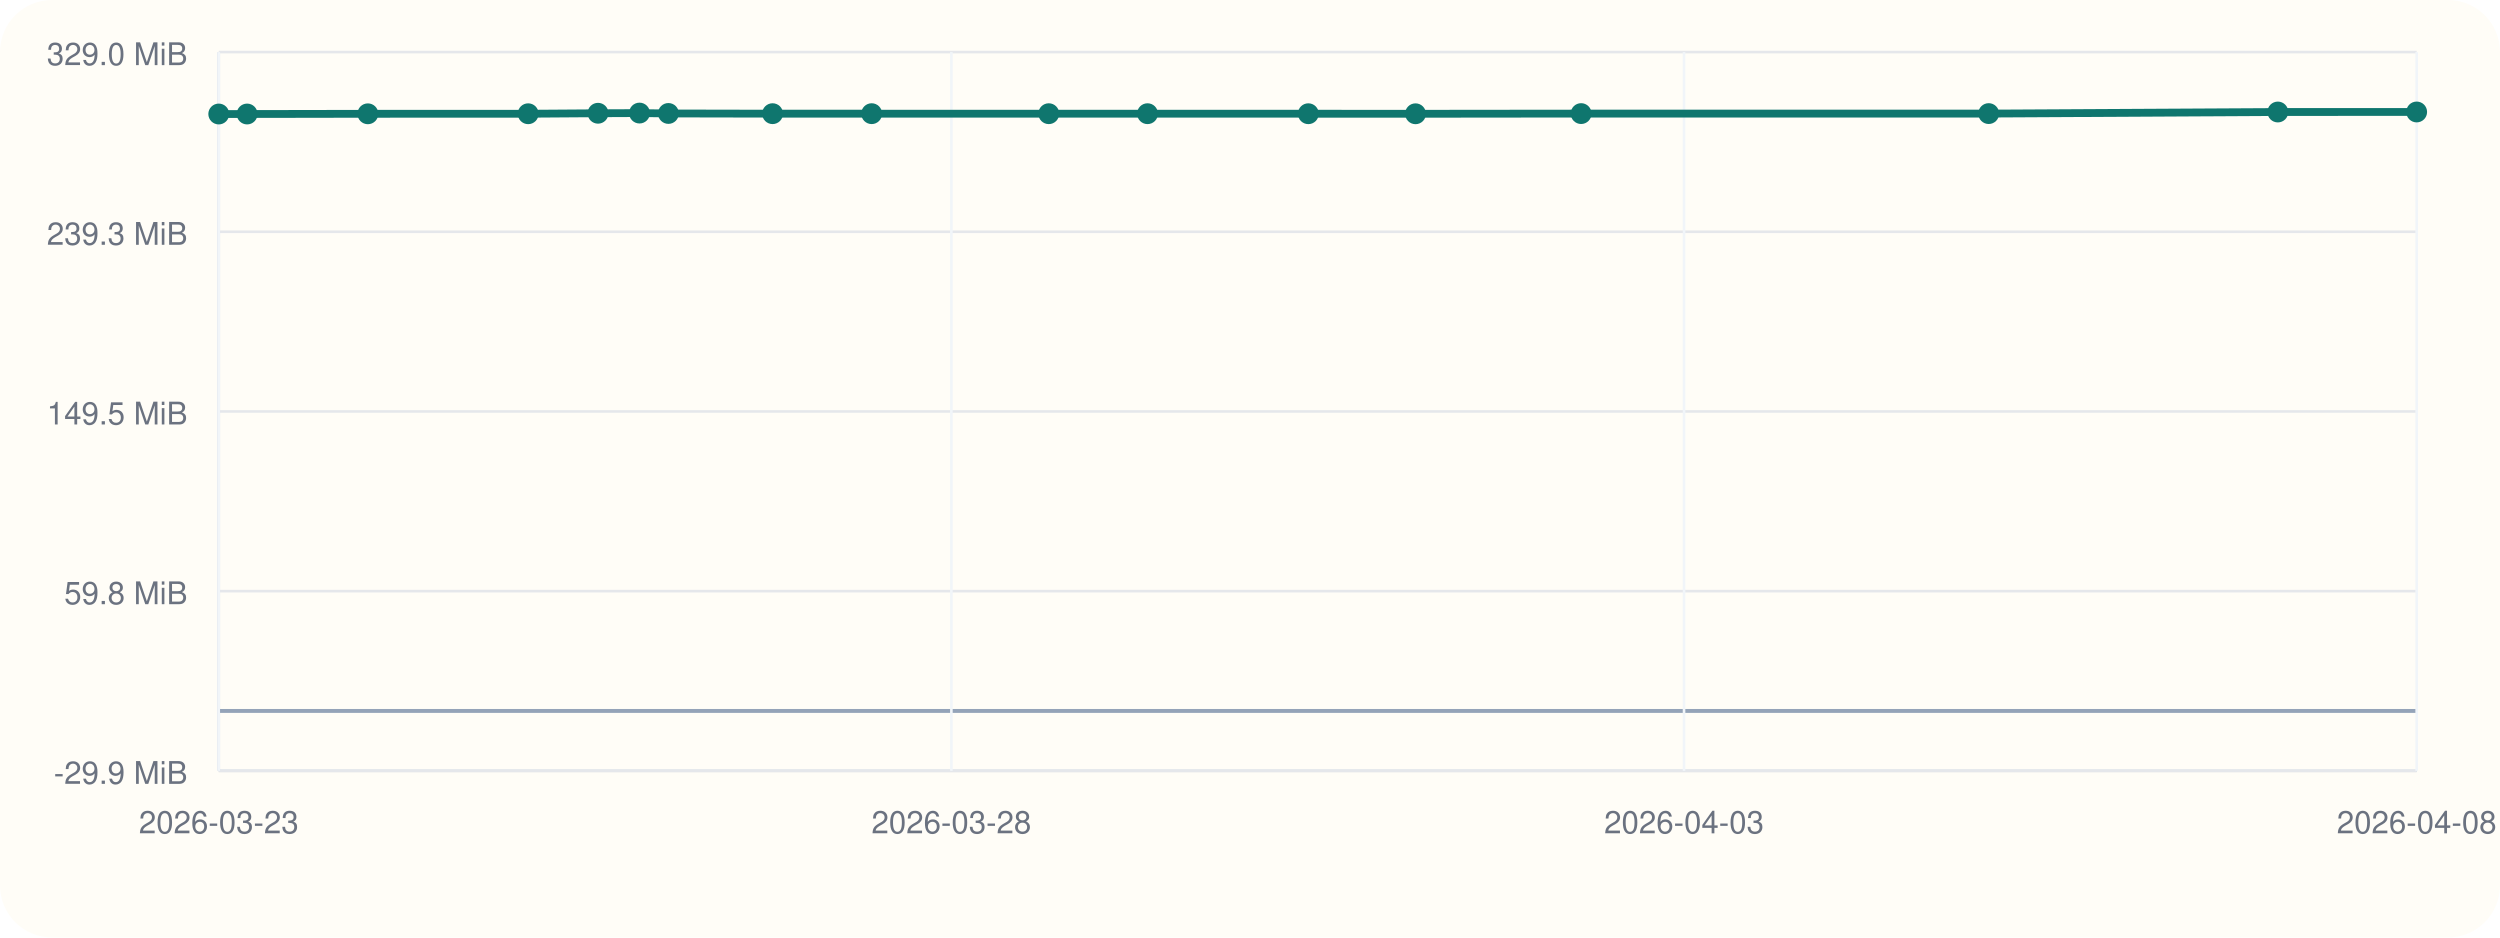
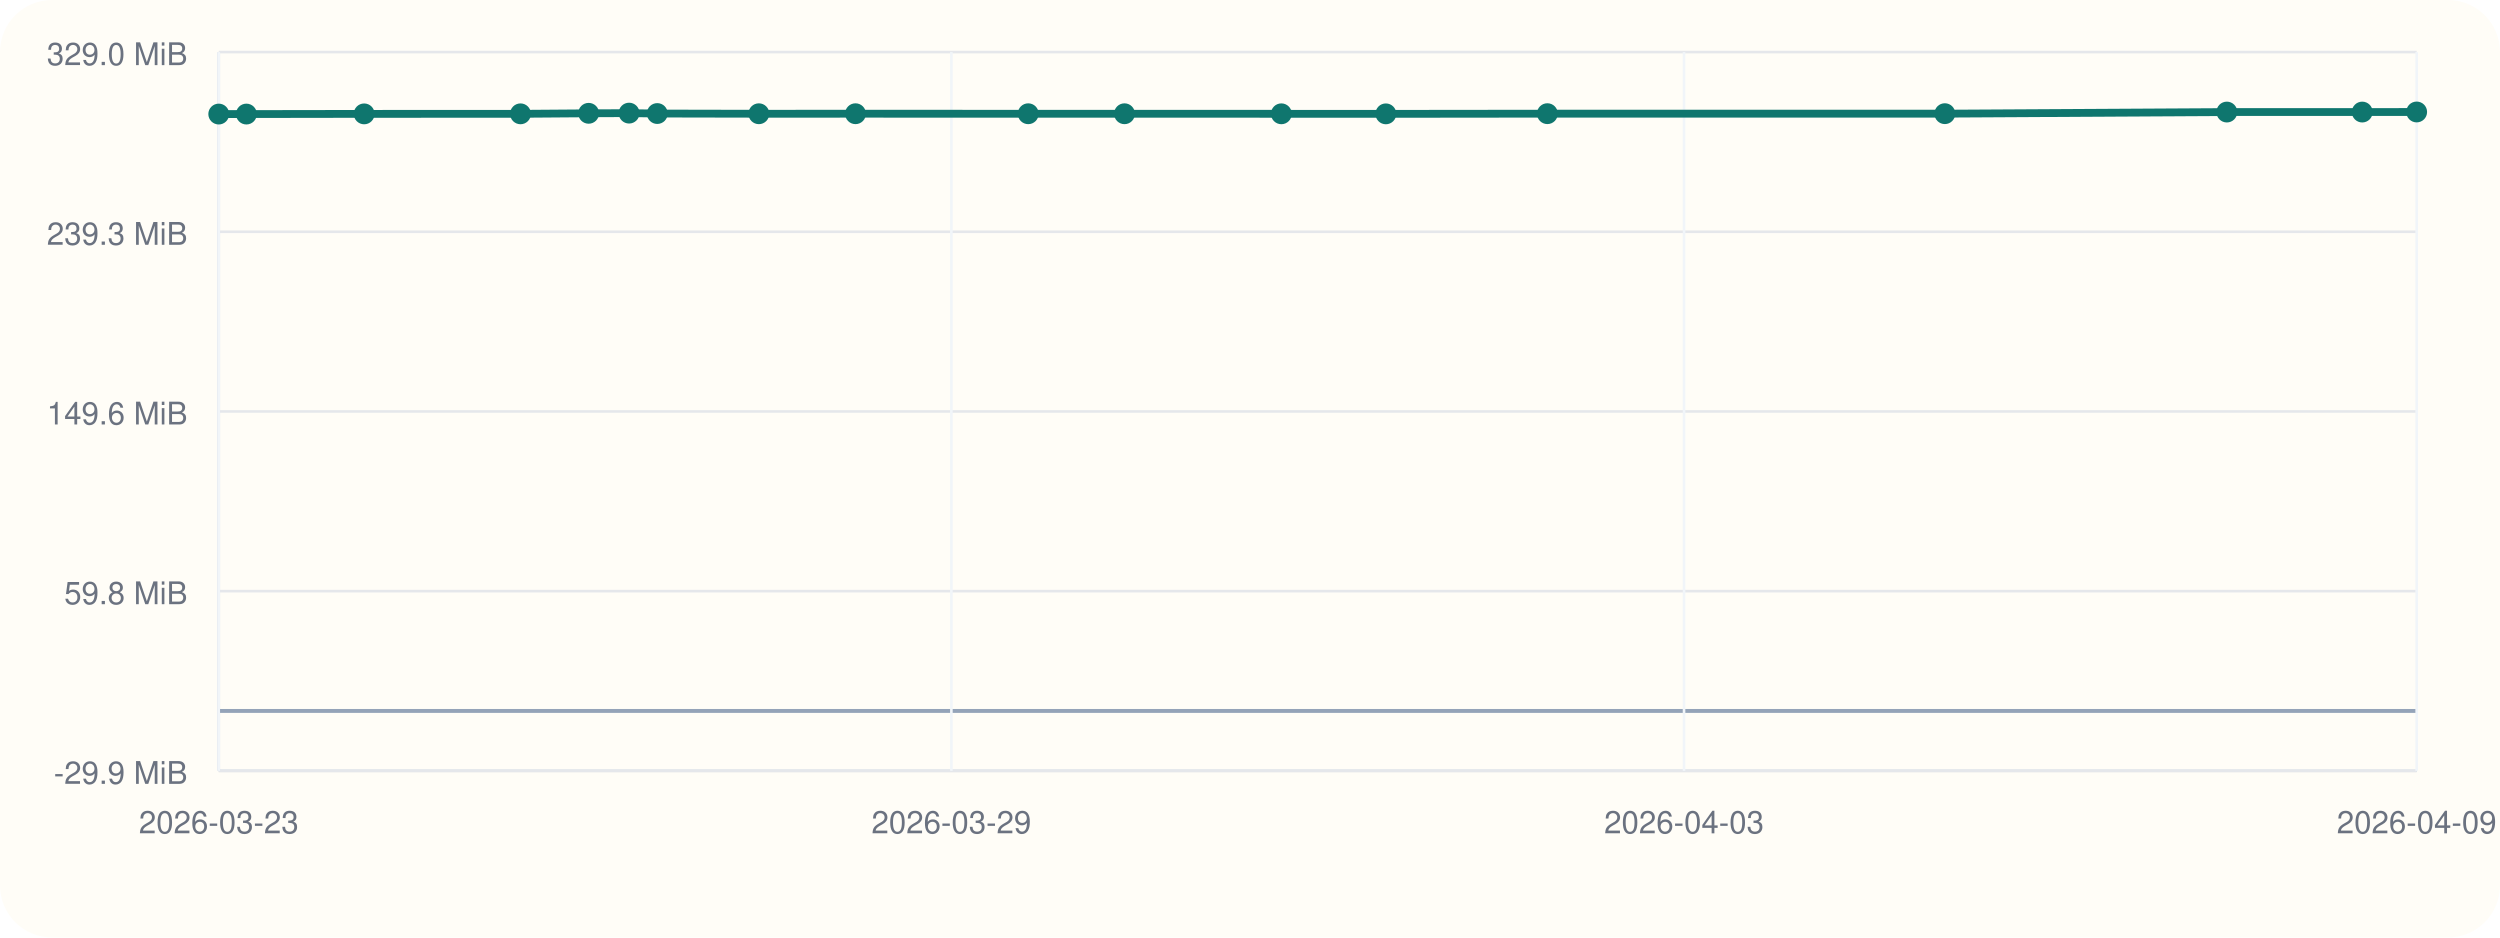
<svg xmlns="http://www.w3.org/2000/svg" viewBox="0 0 960 360">
  <rect width="960" height="360" rx="20" fill="#fffdf7" />
  <line x1="84" y1="296" x2="928" y2="296" stroke="#cbd5e1" stroke-width="1" />
  <line x1="84" y1="20" x2="84" y2="296" stroke="#cbd5e1" stroke-width="1" />
  <line x1="84" y1="273.00" x2="928" y2="273.00" stroke="#94a3b8" stroke-width="1.5" />
  <line x1="84" y1="296.00" x2="928" y2="296.00" stroke="#e5e7eb" stroke-width="1" />
  <text x="72" y="301.00" text-anchor="end" font-size="12" font-family="Helvetica, Arial, sans-serif" fill="#6b7280">-29.9 MiB</text>
  <line x1="84" y1="227.00" x2="928" y2="227.00" stroke="#e5e7eb" stroke-width="1" />
  <text x="72" y="232.00" text-anchor="end" font-size="12" font-family="Helvetica, Arial, sans-serif" fill="#6b7280">59.8 MiB</text>
  <line x1="84" y1="158.00" x2="928" y2="158.00" stroke="#e5e7eb" stroke-width="1" />
-   <text x="72" y="163.00" text-anchor="end" font-size="12" font-family="Helvetica, Arial, sans-serif" fill="#6b7280">149.5 MiB</text>
+   <text x="72" y="163.00" text-anchor="end" font-size="12" font-family="Helvetica, Arial, sans-serif" fill="#6b7280">149.6 MiB</text>
  <line x1="84" y1="89.00" x2="928" y2="89.00" stroke="#e5e7eb" stroke-width="1" />
  <text x="72" y="94.00" text-anchor="end" font-size="12" font-family="Helvetica, Arial, sans-serif" fill="#6b7280">239.3 MiB</text>
  <line x1="84" y1="20.00" x2="928" y2="20.00" stroke="#e5e7eb" stroke-width="1" />
  <text x="72" y="25.00" text-anchor="end" font-size="12" font-family="Helvetica, Arial, sans-serif" fill="#6b7280">329.0 MiB</text>
  <line x1="84.00" y1="20" x2="84.00" y2="296" stroke="#f1f5f9" stroke-width="1" />
  <text x="84.00" y="320" text-anchor="middle" font-size="12" font-family="Helvetica, Arial, sans-serif" fill="#6b7280">2026-03-23</text>
  <line x1="365.33" y1="20" x2="365.33" y2="296" stroke="#f1f5f9" stroke-width="1" />
-   <text x="365.33" y="320" text-anchor="middle" font-size="12" font-family="Helvetica, Arial, sans-serif" fill="#6b7280">2026-03-28</text>
+   <text x="365.33" y="320" text-anchor="middle" font-size="12" font-family="Helvetica, Arial, sans-serif" fill="#6b7280">2026-03-29</text>
  <line x1="646.67" y1="20" x2="646.67" y2="296" stroke="#f1f5f9" stroke-width="1" />
  <text x="646.67" y="320" text-anchor="middle" font-size="12" font-family="Helvetica, Arial, sans-serif" fill="#6b7280">2026-04-03</text>
  <line x1="928.00" y1="20" x2="928.00" y2="296" stroke="#f1f5f9" stroke-width="1" />
-   <text x="928.00" y="320" text-anchor="middle" font-size="12" font-family="Helvetica, Arial, sans-serif" fill="#6b7280">2026-04-08</text>
-   <polyline fill="none" stroke="#0f766e" stroke-width="3" points="84.00,43.78 94.89,43.78 141.26,43.70 202.82,43.68 229.64,43.49 245.57,43.42 256.67,43.57 296.67,43.65 334.72,43.65 402.73,43.66 440.65,43.66 502.40,43.67 543.56,43.69 607.15,43.62 763.66,43.62 874.69,43.01 928.00,43.00" />
-   <circle cx="84.00" cy="43.78" r="4" fill="#0f766e" />
-   <circle cx="94.89" cy="43.78" r="4" fill="#0f766e" />
-   <circle cx="141.26" cy="43.70" r="4" fill="#0f766e" />
-   <circle cx="202.82" cy="43.68" r="4" fill="#0f766e" />
-   <circle cx="229.64" cy="43.49" r="4" fill="#0f766e" />
-   <circle cx="245.57" cy="43.42" r="4" fill="#0f766e" />
-   <circle cx="256.67" cy="43.57" r="4" fill="#0f766e" />
-   <circle cx="296.67" cy="43.65" r="4" fill="#0f766e" />
-   <circle cx="334.72" cy="43.65" r="4" fill="#0f766e" />
-   <circle cx="402.73" cy="43.66" r="4" fill="#0f766e" />
-   <circle cx="440.65" cy="43.66" r="4" fill="#0f766e" />
-   <circle cx="502.40" cy="43.67" r="4" fill="#0f766e" />
-   <circle cx="543.56" cy="43.69" r="4" fill="#0f766e" />
-   <circle cx="607.15" cy="43.62" r="4" fill="#0f766e" />
-   <circle cx="763.66" cy="43.62" r="4" fill="#0f766e" />
-   <circle cx="874.69" cy="43.01" r="4" fill="#0f766e" />
+   <text x="928.00" y="320" text-anchor="middle" font-size="12" font-family="Helvetica, Arial, sans-serif" fill="#6b7280">2026-04-09</text>
+   <polyline fill="none" stroke="#0f766e" stroke-width="3" points="84.00,43.80 94.62,43.80 139.84,43.73 199.87,43.71 226.04,43.51 241.57,43.44 252.39,43.60 291.40,43.68 328.51,43.67 394.84,43.68 431.81,43.68 492.04,43.70 532.17,43.72 594.19,43.65 746.82,43.65 855.11,43.03 907.10,43.03 928.00,43.00" />
+   <circle cx="84.00" cy="43.80" r="4" fill="#0f766e" />
+   <circle cx="94.62" cy="43.80" r="4" fill="#0f766e" />
+   <circle cx="139.84" cy="43.73" r="4" fill="#0f766e" />
+   <circle cx="199.87" cy="43.71" r="4" fill="#0f766e" />
+   <circle cx="226.04" cy="43.51" r="4" fill="#0f766e" />
+   <circle cx="241.57" cy="43.44" r="4" fill="#0f766e" />
+   <circle cx="252.39" cy="43.60" r="4" fill="#0f766e" />
+   <circle cx="291.40" cy="43.68" r="4" fill="#0f766e" />
+   <circle cx="328.51" cy="43.67" r="4" fill="#0f766e" />
+   <circle cx="394.84" cy="43.68" r="4" fill="#0f766e" />
+   <circle cx="431.81" cy="43.68" r="4" fill="#0f766e" />
+   <circle cx="492.04" cy="43.70" r="4" fill="#0f766e" />
+   <circle cx="532.17" cy="43.72" r="4" fill="#0f766e" />
+   <circle cx="594.19" cy="43.65" r="4" fill="#0f766e" />
+   <circle cx="746.82" cy="43.65" r="4" fill="#0f766e" />
+   <circle cx="855.11" cy="43.03" r="4" fill="#0f766e" />
+   <circle cx="907.10" cy="43.03" r="4" fill="#0f766e" />
  <circle cx="928.00" cy="43.00" r="4" fill="#0f766e" />
</svg>
